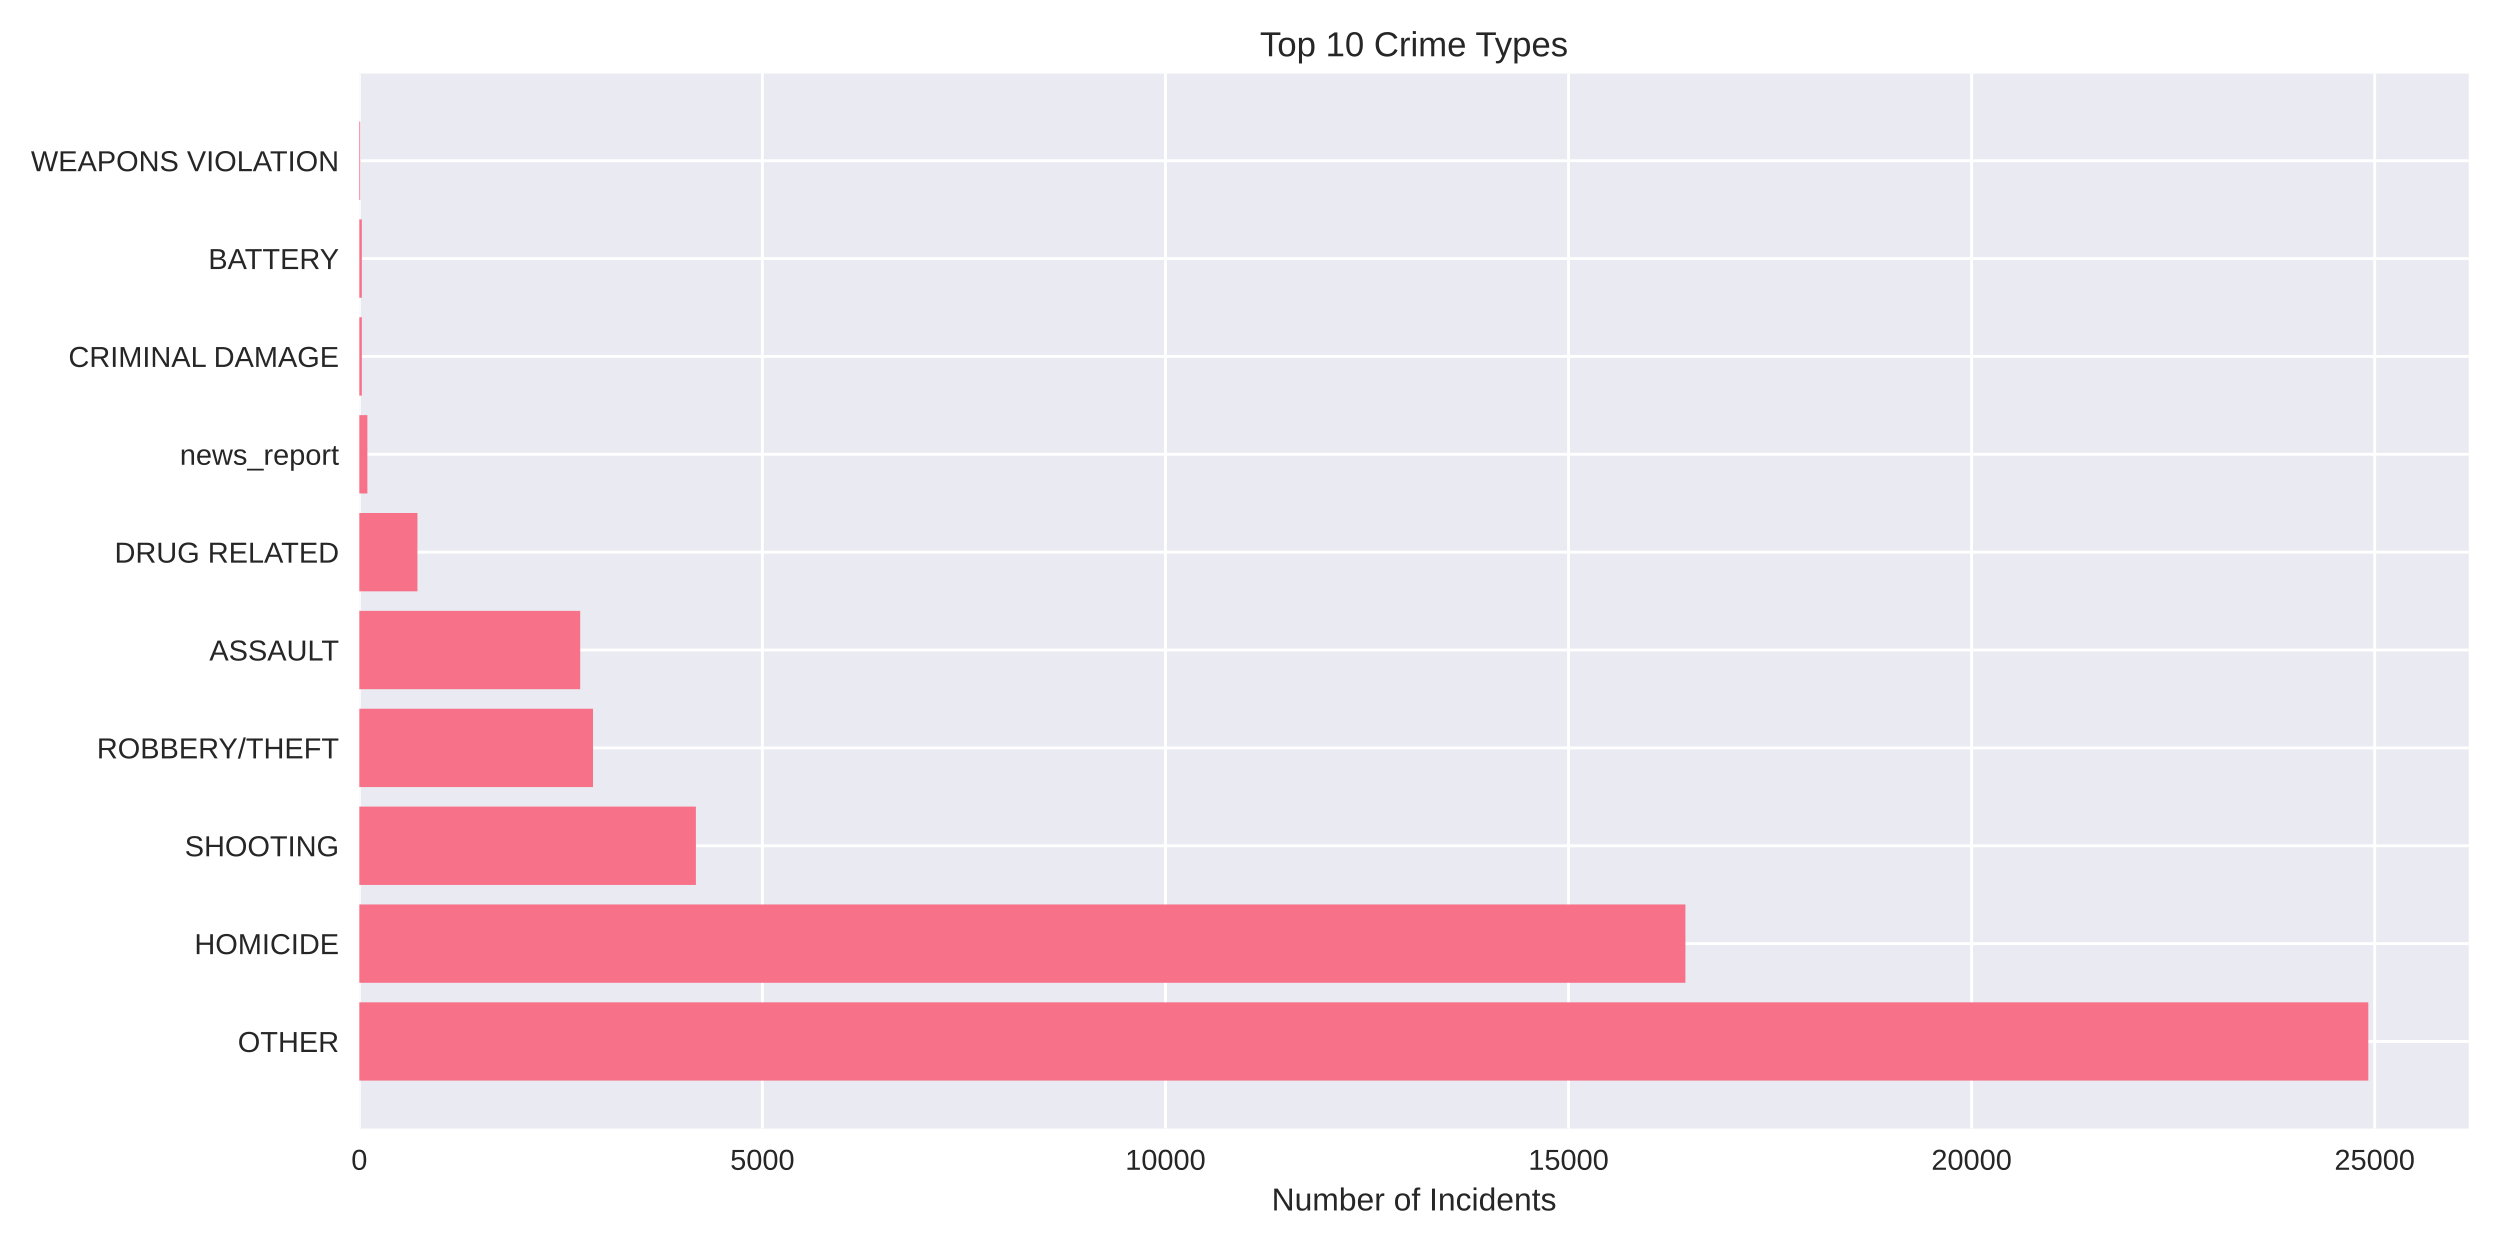
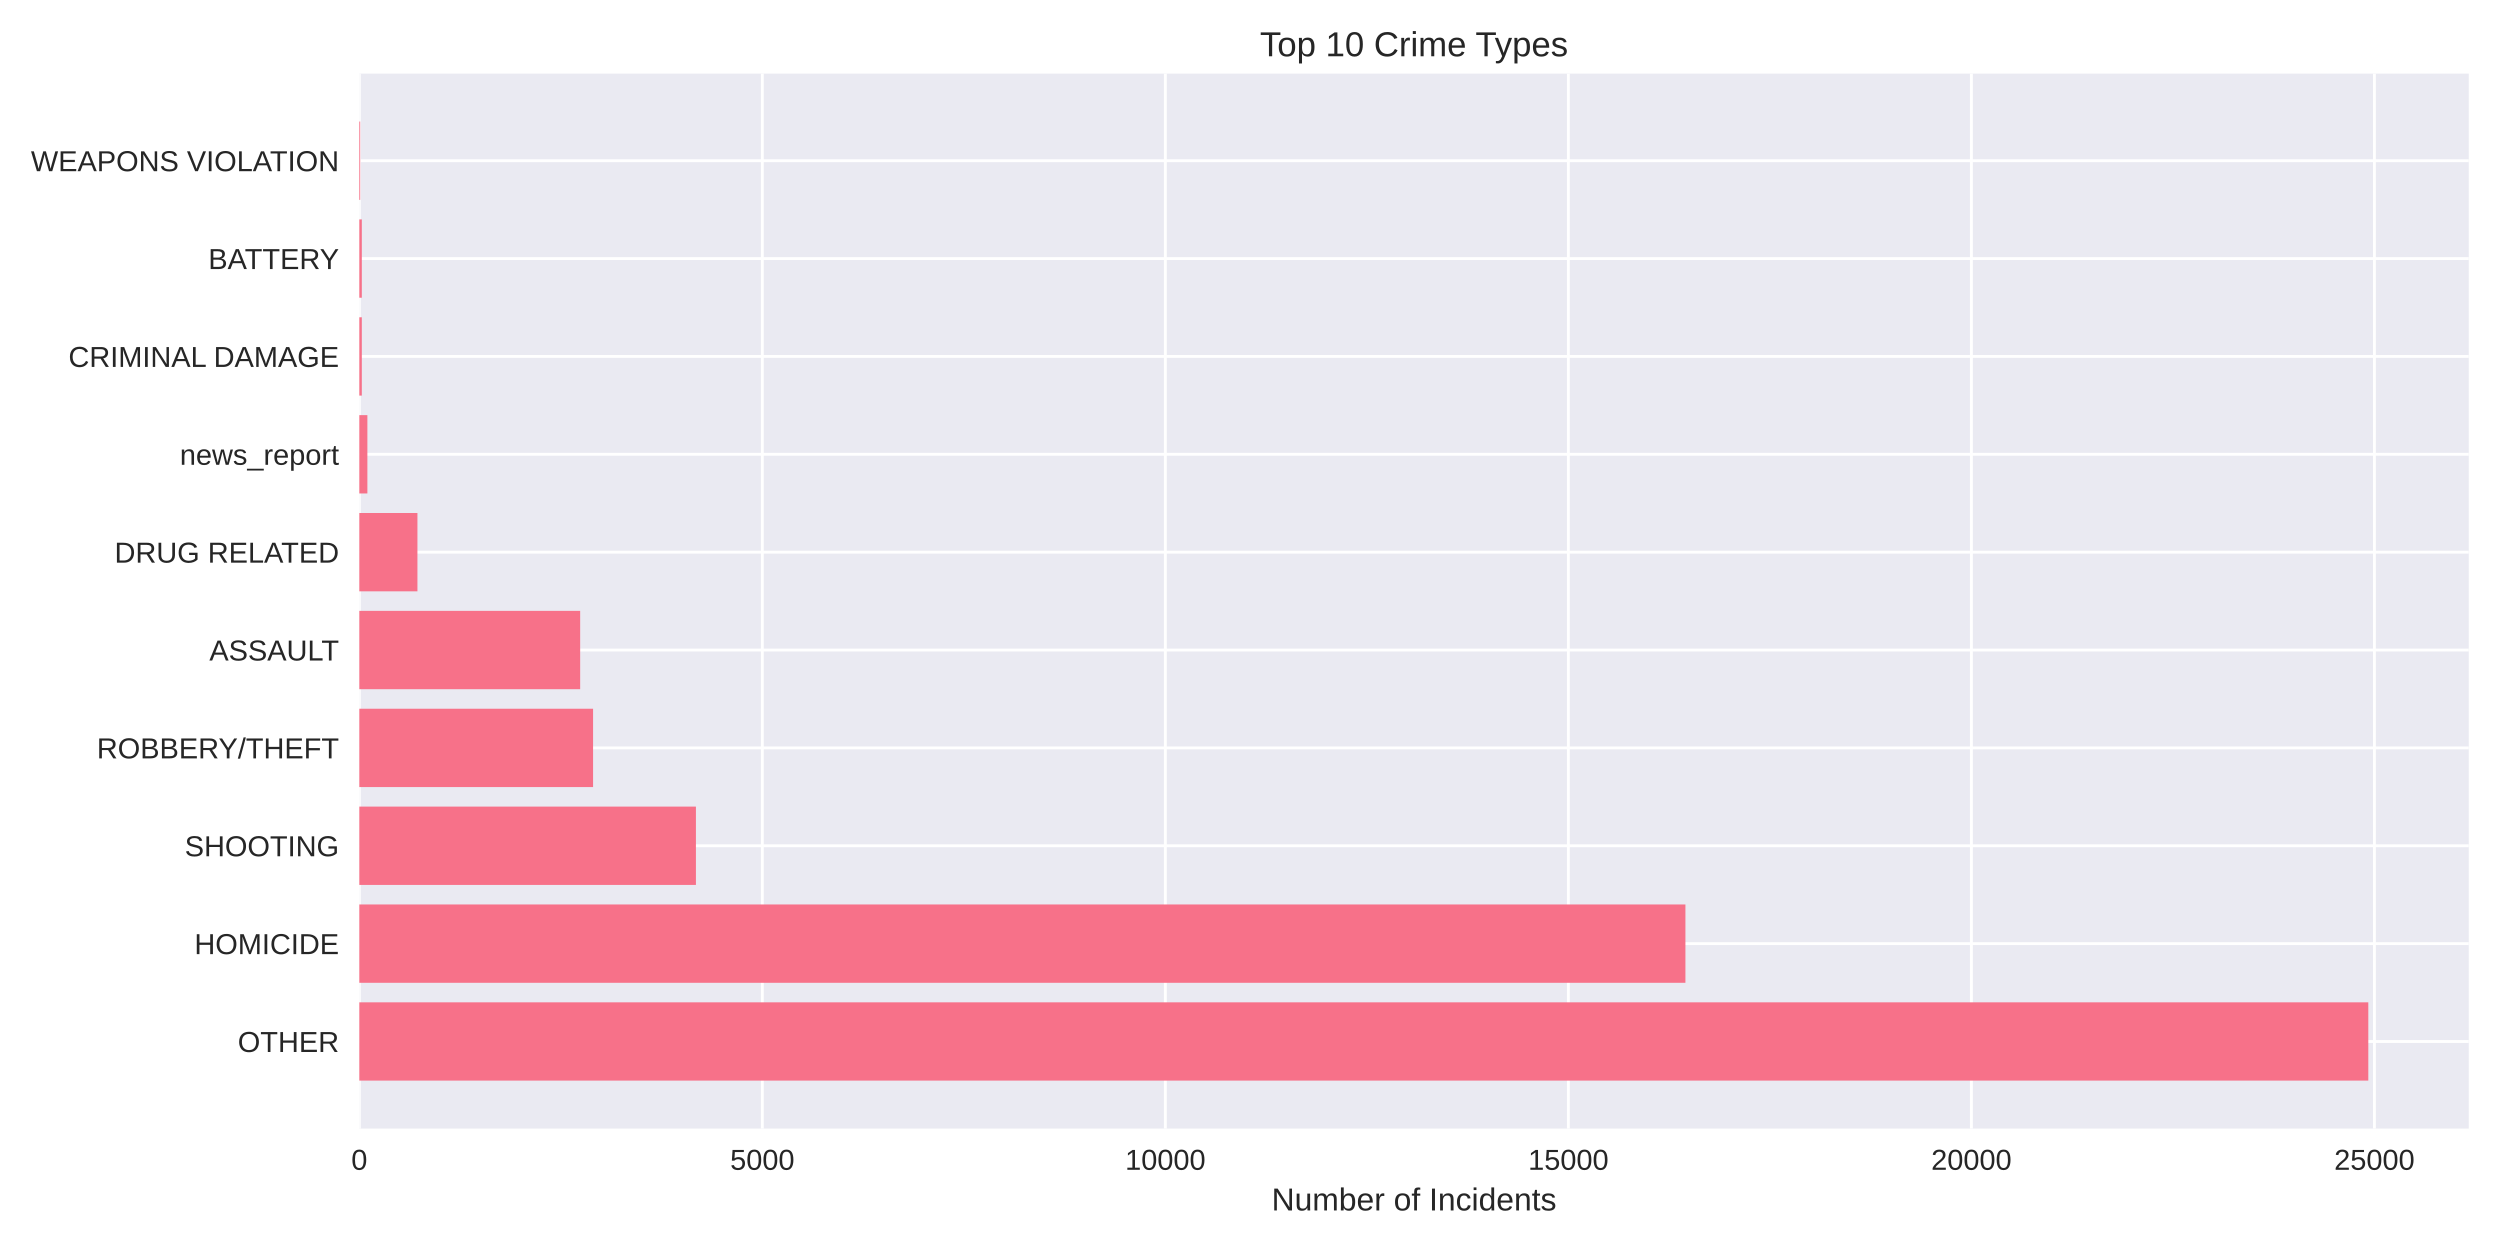
<svg xmlns="http://www.w3.org/2000/svg" width="864pt" height="432pt" viewBox="0 0 864 432" version="1.1">
  <defs>
    <style type="text/css">*{stroke-linejoin: round; stroke-linecap: butt}</style>
  </defs>
  <g id="figure_1">
    <g id="patch_1">
      <path d="M 0 432  L 864 432  L 864 0  L 0 0  z " style="fill: #ffffff" />
    </g>
    <g id="axes_1">
      <g id="patch_2">
        <path d="M 124.18 390.04  L 853.2 390.04  L 853.2 25.44  L 124.18 25.44  z " style="fill: #eaeaf2" />
      </g>
      <g id="matplotlib.axis_1">
        <g id="xtick_1">
          <g id="line2d_1">
-             <path d="M 124.18 390.04  L 124.18 25.44  " clip-path="url(#p9d60170f29)" style="fill: none; stroke: #ffffff; stroke-linecap: round" />
+             <path d="M 124.18 390.04  L 124.18 25.44  " clip-path="url(#p2f372f1da5)" style="fill: none; stroke: #ffffff; stroke-linecap: round" />
          </g>
          <g id="line2d_2" />
          <g id="text_1">
            <text style="fill: #262626; font: 10px 'Arial', 'Liberation Sans', 'DejaVu Sans', 'Bitstream Vera Sans', sans-serif; text-anchor: middle" x="124.18" y="404.287" transform="rotate(-0 124.18 404.2869)">0</text>
          </g>
        </g>
        <g id="xtick_2">
          <g id="line2d_3">
-             <path d="M 263.481 390.04  L 263.481 25.44  " clip-path="url(#p9d60170f29)" style="fill: none; stroke: #ffffff; stroke-linecap: round" />
+             <path d="M 263.464 390.04  L 263.464 25.44  " clip-path="url(#p2f372f1da5)" style="fill: none; stroke: #ffffff; stroke-linecap: round" />
          </g>
          <g id="line2d_4" />
          <g id="text_2">
-             <text style="fill: #262626; font: 10px 'Arial', 'Liberation Sans', 'DejaVu Sans', 'Bitstream Vera Sans', sans-serif; text-anchor: middle" x="263.481" y="404.287" transform="rotate(-0 263.4811 404.2869)">5000</text>
+             <text style="fill: #262626; font: 10px 'Arial', 'Liberation Sans', 'DejaVu Sans', 'Bitstream Vera Sans', sans-serif; text-anchor: middle" x="263.464" y="404.287" transform="rotate(-0 263.4644 404.2869)">5000</text>
          </g>
        </g>
        <g id="xtick_3">
          <g id="line2d_5">
-             <path d="M 402.782 390.04  L 402.782 25.44  " clip-path="url(#p9d60170f29)" style="fill: none; stroke: #ffffff; stroke-linecap: round" />
+             <path d="M 402.749 390.04  L 402.749 25.44  " clip-path="url(#p2f372f1da5)" style="fill: none; stroke: #ffffff; stroke-linecap: round" />
          </g>
          <g id="line2d_6" />
          <g id="text_3">
-             <text style="fill: #262626; font: 10px 'Arial', 'Liberation Sans', 'DejaVu Sans', 'Bitstream Vera Sans', sans-serif; text-anchor: middle" x="402.782" y="404.287" transform="rotate(-0 402.7823 404.2869)">10000</text>
+             <text style="fill: #262626; font: 10px 'Arial', 'Liberation Sans', 'DejaVu Sans', 'Bitstream Vera Sans', sans-serif; text-anchor: middle" x="402.749" y="404.287" transform="rotate(-0 402.7488 404.2869)">10000</text>
          </g>
        </g>
        <g id="xtick_4">
          <g id="line2d_7">
-             <path d="M 542.083 390.04  L 542.083 25.44  " clip-path="url(#p9d60170f29)" style="fill: none; stroke: #ffffff; stroke-linecap: round" />
+             <path d="M 542.033 390.04  L 542.033 25.44  " clip-path="url(#p2f372f1da5)" style="fill: none; stroke: #ffffff; stroke-linecap: round" />
          </g>
          <g id="line2d_8" />
          <g id="text_4">
-             <text style="fill: #262626; font: 10px 'Arial', 'Liberation Sans', 'DejaVu Sans', 'Bitstream Vera Sans', sans-serif; text-anchor: middle" x="542.083" y="404.287" transform="rotate(-0 542.0834 404.2869)">15000</text>
+             <text style="fill: #262626; font: 10px 'Arial', 'Liberation Sans', 'DejaVu Sans', 'Bitstream Vera Sans', sans-serif; text-anchor: middle" x="542.033" y="404.287" transform="rotate(-0 542.0331 404.2869)">15000</text>
          </g>
        </g>
        <g id="xtick_5">
          <g id="line2d_9">
-             <path d="M 681.385 390.04  L 681.385 25.44  " clip-path="url(#p9d60170f29)" style="fill: none; stroke: #ffffff; stroke-linecap: round" />
+             <path d="M 681.318 390.04  L 681.318 25.44  " clip-path="url(#p2f372f1da5)" style="fill: none; stroke: #ffffff; stroke-linecap: round" />
          </g>
          <g id="line2d_10" />
          <g id="text_5">
-             <text style="fill: #262626; font: 10px 'Arial', 'Liberation Sans', 'DejaVu Sans', 'Bitstream Vera Sans', sans-serif; text-anchor: middle" x="681.385" y="404.287" transform="rotate(-0 681.3846 404.2869)">20000</text>
+             <text style="fill: #262626; font: 10px 'Arial', 'Liberation Sans', 'DejaVu Sans', 'Bitstream Vera Sans', sans-serif; text-anchor: middle" x="681.318" y="404.287" transform="rotate(-0 681.3175 404.2869)">20000</text>
          </g>
        </g>
        <g id="xtick_6">
          <g id="line2d_11">
-             <path d="M 820.686 390.04  L 820.686 25.44  " clip-path="url(#p9d60170f29)" style="fill: none; stroke: #ffffff; stroke-linecap: round" />
+             <path d="M 820.602 390.04  L 820.602 25.44  " clip-path="url(#p2f372f1da5)" style="fill: none; stroke: #ffffff; stroke-linecap: round" />
          </g>
          <g id="line2d_12" />
          <g id="text_6">
-             <text style="fill: #262626; font: 10px 'Arial', 'Liberation Sans', 'DejaVu Sans', 'Bitstream Vera Sans', sans-serif; text-anchor: middle" x="820.686" y="404.287" transform="rotate(-0 820.6857 404.2869)">25000</text>
+             <text style="fill: #262626; font: 10px 'Arial', 'Liberation Sans', 'DejaVu Sans', 'Bitstream Vera Sans', sans-serif; text-anchor: middle" x="820.602" y="404.287" transform="rotate(-0 820.6019 404.2869)">25000</text>
          </g>
        </g>
        <g id="text_7">
          <text style="fill: #262626; font: 11px 'Arial', 'Liberation Sans', 'DejaVu Sans', 'Bitstream Vera Sans', sans-serif; text-anchor: middle" x="488.69" y="418.333" transform="rotate(-0 488.69 418.3334)">Number of Incidents</text>
        </g>
      </g>
      <g id="matplotlib.axis_2">
        <g id="ytick_1">
          <g id="line2d_13">
-             <path d="M 124.18 359.939  L 853.2 359.939  " clip-path="url(#p9d60170f29)" style="fill: none; stroke: #ffffff; stroke-linecap: round" />
+             <path d="M 124.18 359.939  L 853.2 359.939  " clip-path="url(#p2f372f1da5)" style="fill: none; stroke: #ffffff; stroke-linecap: round" />
          </g>
          <g id="line2d_14" />
          <g id="text_8">
            <text style="fill: #262626; font: 10px 'Arial', 'Liberation Sans', 'DejaVu Sans', 'Bitstream Vera Sans', sans-serif; text-anchor: end" x="117.18" y="363.562" transform="rotate(-0 117.18 363.562)">OTHER</text>
          </g>
        </g>
        <g id="ytick_2">
          <g id="line2d_15">
-             <path d="M 124.18 326.117  L 853.2 326.117  " clip-path="url(#p9d60170f29)" style="fill: none; stroke: #ffffff; stroke-linecap: round" />
+             <path d="M 124.18 326.117  L 853.2 326.117  " clip-path="url(#p2f372f1da5)" style="fill: none; stroke: #ffffff; stroke-linecap: round" />
          </g>
          <g id="line2d_16" />
          <g id="text_9">
            <text style="fill: #262626; font: 10px 'Arial', 'Liberation Sans', 'DejaVu Sans', 'Bitstream Vera Sans', sans-serif; text-anchor: end" x="117.18" y="329.74" transform="rotate(-0 117.18 329.7401)">HOMICIDE</text>
          </g>
        </g>
        <g id="ytick_3">
          <g id="line2d_17">
-             <path d="M 124.18 292.295  L 853.2 292.295  " clip-path="url(#p9d60170f29)" style="fill: none; stroke: #ffffff; stroke-linecap: round" />
+             <path d="M 124.18 292.295  L 853.2 292.295  " clip-path="url(#p2f372f1da5)" style="fill: none; stroke: #ffffff; stroke-linecap: round" />
          </g>
          <g id="line2d_18" />
          <g id="text_10">
            <text style="fill: #262626; font: 10px 'Arial', 'Liberation Sans', 'DejaVu Sans', 'Bitstream Vera Sans', sans-serif; text-anchor: end" x="117.18" y="295.918" transform="rotate(-0 117.18 295.9182)">SHOOTING</text>
          </g>
        </g>
        <g id="ytick_4">
          <g id="line2d_19">
-             <path d="M 124.18 258.473  L 853.2 258.473  " clip-path="url(#p9d60170f29)" style="fill: none; stroke: #ffffff; stroke-linecap: round" />
+             <path d="M 124.18 258.473  L 853.2 258.473  " clip-path="url(#p2f372f1da5)" style="fill: none; stroke: #ffffff; stroke-linecap: round" />
          </g>
          <g id="line2d_20" />
          <g id="text_11">
            <text style="fill: #262626; font: 10px 'Arial', 'Liberation Sans', 'DejaVu Sans', 'Bitstream Vera Sans', sans-serif; text-anchor: end" x="117.18" y="262.096" transform="rotate(-0 117.18 262.0963)">ROBBERY/THEFT</text>
          </g>
        </g>
        <g id="ytick_5">
          <g id="line2d_21">
-             <path d="M 124.18 224.651  L 853.2 224.651  " clip-path="url(#p9d60170f29)" style="fill: none; stroke: #ffffff; stroke-linecap: round" />
+             <path d="M 124.18 224.651  L 853.2 224.651  " clip-path="url(#p2f372f1da5)" style="fill: none; stroke: #ffffff; stroke-linecap: round" />
          </g>
          <g id="line2d_22" />
          <g id="text_12">
            <text style="fill: #262626; font: 10px 'Arial', 'Liberation Sans', 'DejaVu Sans', 'Bitstream Vera Sans', sans-serif; text-anchor: end" x="117.18" y="228.274" transform="rotate(-0 117.18 228.2744)">ASSAULT</text>
          </g>
        </g>
        <g id="ytick_6">
          <g id="line2d_23">
-             <path d="M 124.18 190.829  L 853.2 190.829  " clip-path="url(#p9d60170f29)" style="fill: none; stroke: #ffffff; stroke-linecap: round" />
+             <path d="M 124.18 190.829  L 853.2 190.829  " clip-path="url(#p2f372f1da5)" style="fill: none; stroke: #ffffff; stroke-linecap: round" />
          </g>
          <g id="line2d_24" />
          <g id="text_13">
            <text style="fill: #262626; font: 10px 'Arial', 'Liberation Sans', 'DejaVu Sans', 'Bitstream Vera Sans', sans-serif; text-anchor: end" x="117.18" y="194.452" transform="rotate(-0 117.18 194.4525)">DRUG RELATED</text>
          </g>
        </g>
        <g id="ytick_7">
          <g id="line2d_25">
-             <path d="M 124.18 157.007  L 853.2 157.007  " clip-path="url(#p9d60170f29)" style="fill: none; stroke: #ffffff; stroke-linecap: round" />
+             <path d="M 124.18 157.007  L 853.2 157.007  " clip-path="url(#p2f372f1da5)" style="fill: none; stroke: #ffffff; stroke-linecap: round" />
          </g>
          <g id="line2d_26" />
          <g id="text_14">
            <text style="fill: #262626; font: 10px 'Arial', 'Liberation Sans', 'DejaVu Sans', 'Bitstream Vera Sans', sans-serif; text-anchor: end" x="117.18" y="160.631" transform="rotate(-0 117.18 160.6306)">news_report</text>
          </g>
        </g>
        <g id="ytick_8">
          <g id="line2d_27">
-             <path d="M 124.18 123.185  L 853.2 123.185  " clip-path="url(#p9d60170f29)" style="fill: none; stroke: #ffffff; stroke-linecap: round" />
+             <path d="M 124.18 123.185  L 853.2 123.185  " clip-path="url(#p2f372f1da5)" style="fill: none; stroke: #ffffff; stroke-linecap: round" />
          </g>
          <g id="line2d_28" />
          <g id="text_15">
            <text style="fill: #262626; font: 10px 'Arial', 'Liberation Sans', 'DejaVu Sans', 'Bitstream Vera Sans', sans-serif; text-anchor: end" x="117.18" y="126.809" transform="rotate(-0 117.18 126.8087)">CRIMINAL DAMAGE</text>
          </g>
        </g>
        <g id="ytick_9">
          <g id="line2d_29">
-             <path d="M 124.18 89.363  L 853.2 89.363  " clip-path="url(#p9d60170f29)" style="fill: none; stroke: #ffffff; stroke-linecap: round" />
+             <path d="M 124.18 89.363  L 853.2 89.363  " clip-path="url(#p2f372f1da5)" style="fill: none; stroke: #ffffff; stroke-linecap: round" />
          </g>
          <g id="line2d_30" />
          <g id="text_16">
            <text style="fill: #262626; font: 10px 'Arial', 'Liberation Sans', 'DejaVu Sans', 'Bitstream Vera Sans', sans-serif; text-anchor: end" x="117.18" y="92.987" transform="rotate(-0 117.18 92.98681)">BATTERY</text>
          </g>
        </g>
        <g id="ytick_10">
          <g id="line2d_31">
-             <path d="M 124.18 55.541  L 853.2 55.541  " clip-path="url(#p9d60170f29)" style="fill: none; stroke: #ffffff; stroke-linecap: round" />
+             <path d="M 124.18 55.541  L 853.2 55.541  " clip-path="url(#p2f372f1da5)" style="fill: none; stroke: #ffffff; stroke-linecap: round" />
          </g>
          <g id="line2d_32" />
          <g id="text_17">
            <text style="fill: #262626; font: 10px 'Arial', 'Liberation Sans', 'DejaVu Sans', 'Bitstream Vera Sans', sans-serif; text-anchor: end" x="117.18" y="59.165" transform="rotate(-0 117.18 59.16492)">WEAPONS VIOLATION</text>
          </g>
        </g>
      </g>
      <g id="patch_3">
-         <path d="M 124.18 373.467  L 818.485 373.467  L 818.485 346.41  L 124.18 346.41  z " clip-path="url(#p9d60170f29)" style="fill: #f77189" />
+         <path d="M 124.18 373.467  L 818.485 373.467  L 818.485 346.41  L 124.18 346.41  z " clip-path="url(#p2f372f1da5)" style="fill: #f77189" />
      </g>
      <g id="patch_4">
-         <path d="M 124.18 339.645  L 582.481 339.645  L 582.481 312.588  L 124.18 312.588  z " clip-path="url(#p9d60170f29)" style="fill: #f77189" />
+         <path d="M 124.18 339.645  L 582.481 339.645  L 582.481 312.588  L 124.18 312.588  z " clip-path="url(#p2f372f1da5)" style="fill: #f77189" />
      </g>
      <g id="patch_5">
-         <path d="M 124.18 305.823  L 240.496 305.823  L 240.496 278.766  L 124.18 278.766  z " clip-path="url(#p9d60170f29)" style="fill: #f77189" />
+         <path d="M 124.18 305.823  L 240.51 305.823  L 240.51 278.766  L 124.18 278.766  z " clip-path="url(#p2f372f1da5)" style="fill: #f77189" />
      </g>
      <g id="patch_6">
-         <path d="M 124.18 272.002  L 204.947 272.002  L 204.947 244.944  L 124.18 244.944  z " clip-path="url(#p9d60170f29)" style="fill: #f77189" />
+         <path d="M 124.18 272.002  L 204.965 272.002  L 204.965 244.944  L 124.18 244.944  z " clip-path="url(#p2f372f1da5)" style="fill: #f77189" />
      </g>
      <g id="patch_7">
-         <path d="M 124.18 238.18  L 200.517 238.18  L 200.517 211.122  L 124.18 211.122  z " clip-path="url(#p9d60170f29)" style="fill: #f77189" />
+         <path d="M 124.18 238.18  L 200.508 238.18  L 200.508 211.122  L 124.18 211.122  z " clip-path="url(#p2f372f1da5)" style="fill: #f77189" />
      </g>
      <g id="patch_8">
-         <path d="M 124.18 204.358  L 144.267 204.358  L 144.267 177.3  L 124.18 177.3  z " clip-path="url(#p9d60170f29)" style="fill: #f77189" />
+         <path d="M 124.18 204.358  L 144.265 204.358  L 144.265 177.3  L 124.18 177.3  z " clip-path="url(#p2f372f1da5)" style="fill: #f77189" />
      </g>
      <g id="patch_9">
-         <path d="M 124.18 170.536  L 126.966 170.536  L 126.966 143.478  L 124.18 143.478  z " clip-path="url(#p9d60170f29)" style="fill: #f77189" />
+         <path d="M 124.18 170.536  L 126.966 170.536  L 126.966 143.478  L 124.18 143.478  z " clip-path="url(#p2f372f1da5)" style="fill: #f77189" />
      </g>
      <g id="patch_10">
-         <path d="M 124.18 136.714  L 125.044 136.714  L 125.044 109.657  L 124.18 109.657  z " clip-path="url(#p9d60170f29)" style="fill: #f77189" />
+         <path d="M 124.18 136.714  L 125.044 136.714  L 125.044 109.657  L 124.18 109.657  z " clip-path="url(#p2f372f1da5)" style="fill: #f77189" />
      </g>
      <g id="patch_11">
-         <path d="M 124.18 102.892  L 125.044 102.892  L 125.044 75.835  L 124.18 75.835  z " clip-path="url(#p9d60170f29)" style="fill: #f77189" />
+         <path d="M 124.18 102.892  L 125.044 102.892  L 125.044 75.835  L 124.18 75.835  z " clip-path="url(#p2f372f1da5)" style="fill: #f77189" />
      </g>
      <g id="patch_12">
-         <path d="M 124.18 69.07  L 124.486 69.07  L 124.486 42.013  L 124.18 42.013  z " clip-path="url(#p9d60170f29)" style="fill: #f77189" />
+         <path d="M 124.18 69.07  L 124.486 69.07  L 124.486 42.013  L 124.18 42.013  z " clip-path="url(#p2f372f1da5)" style="fill: #f77189" />
      </g>
      <g id="patch_13">
        <path d="M 124.18 390.04  L 124.18 25.44  " style="fill: none" />
      </g>
      <g id="patch_14">
        <path d="M 853.2 390.04  L 853.2 25.44  " style="fill: none" />
      </g>
      <g id="patch_15">
        <path d="M 124.18 390.04  L 853.2 390.04  " style="fill: none" />
      </g>
      <g id="patch_16">
        <path d="M 124.18 25.44  L 853.2 25.44  " style="fill: none" />
      </g>
      <g id="text_18">
        <text style="fill: #262626; font: 12px 'Arial', 'Liberation Sans', 'DejaVu Sans', 'Bitstream Vera Sans', sans-serif; text-anchor: middle" x="488.69" y="19.44" transform="rotate(-0 488.69 19.44)">Top 10 Crime Types</text>
      </g>
    </g>
  </g>
  <defs>
-     <clipPath id="p9d60170f29">
+     <clipPath id="p2f372f1da5">
      <rect x="124.18" y="25.44" width="729.02" height="364.6" />
    </clipPath>
  </defs>
</svg>
